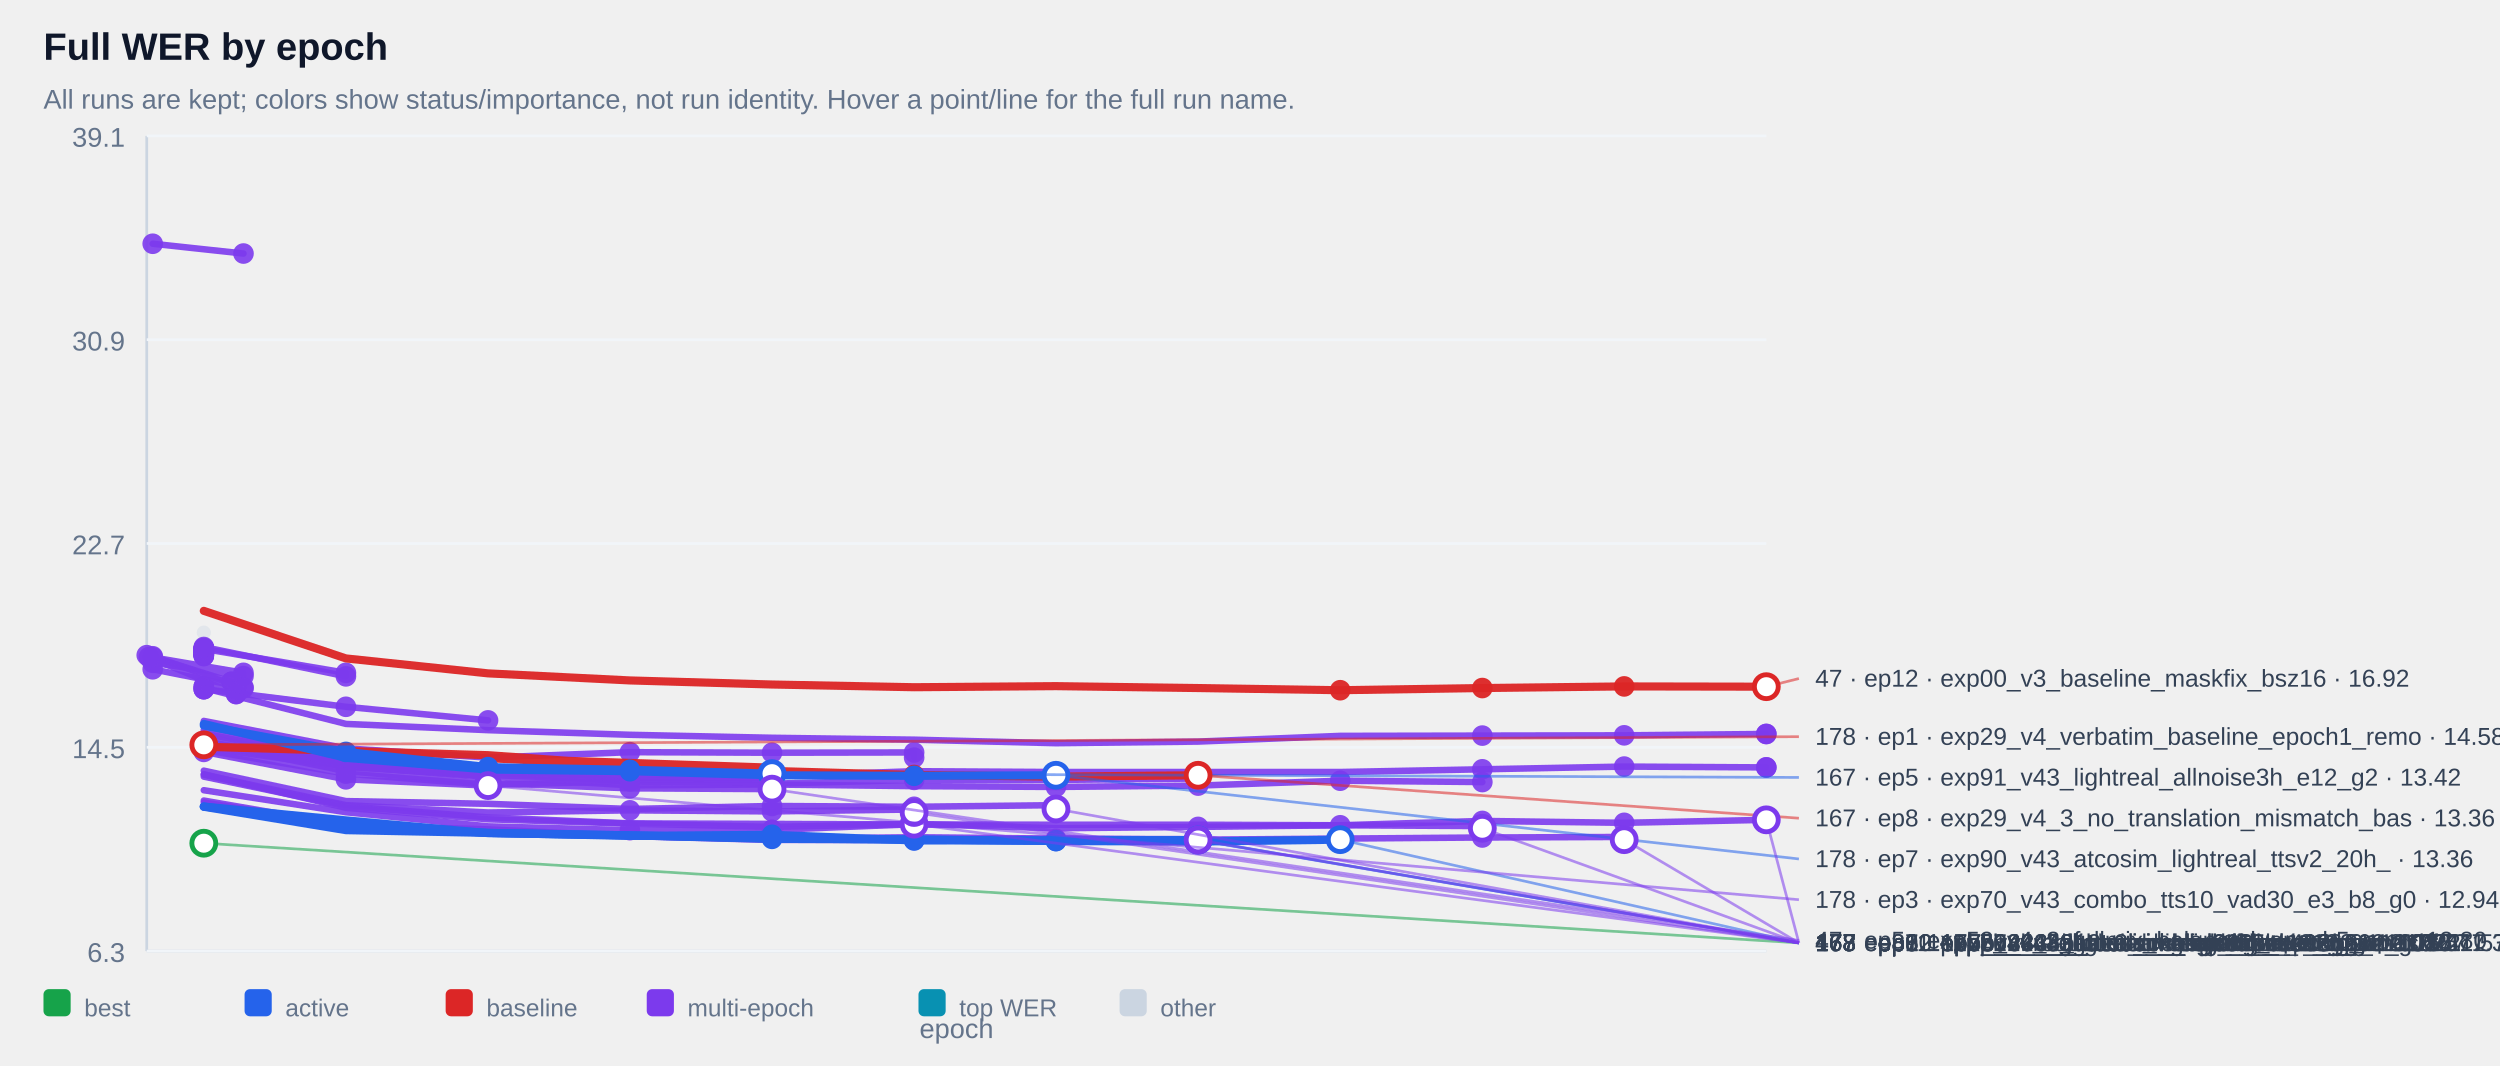
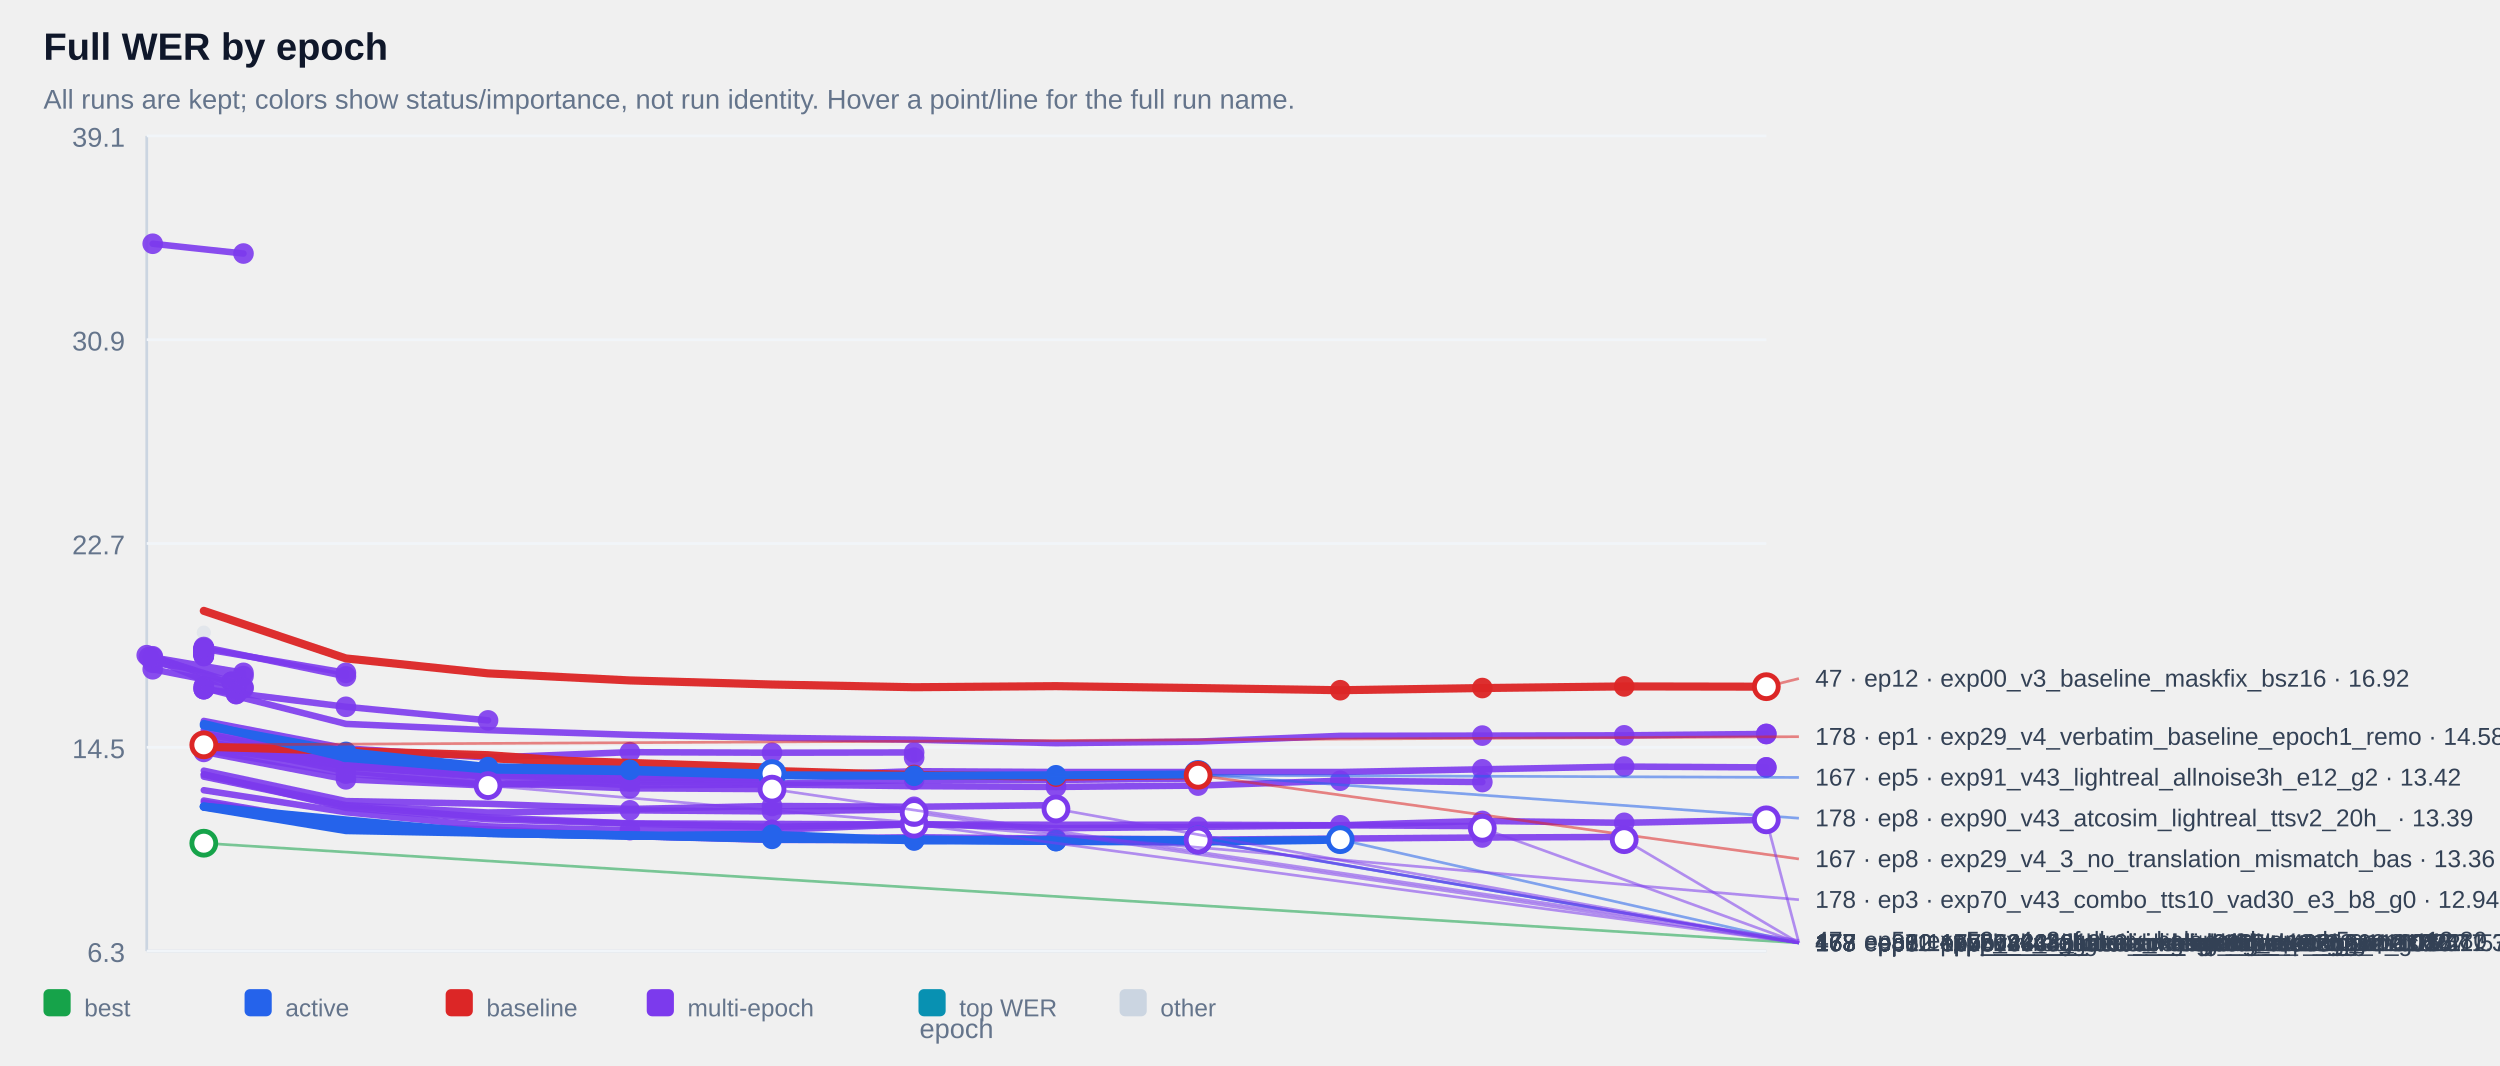
<svg xmlns="http://www.w3.org/2000/svg" width="100%" viewBox="0 0 920 392" style="max-width:920px;background:#ffffff;border:1px solid #e5e7eb;border-radius:10px;">
  <text x="16.0" y="22.0" font-size="14" fill="#0f172a" text-anchor="start" font-family="Arial, sans-serif" font-weight="700">Full WER by epoch</text>
  <text x="16.0" y="40.0" font-size="10" fill="#64748b" text-anchor="start" font-family="Arial, sans-serif" font-weight="400">All runs are kept; colors show status/importance, not run identity. Hover a point/line for the full run name.</text>
  <line x1="54" y1="50" x2="54" y2="350" stroke="#cbd5e1" />
  <line x1="54" y1="350" x2="650" y2="350" stroke="#cbd5e1" />
  <line x1="54" y1="350.0" x2="650" y2="350.0" stroke="#f1f5f9" />
  <text x="46.0" y="354.0" font-size="10" fill="#64748b" text-anchor="end" font-family="Arial, sans-serif" font-weight="400">6.3</text>
  <line x1="54" y1="275.0" x2="650" y2="275.0" stroke="#f1f5f9" />
  <text x="46.0" y="279.0" font-size="10" fill="#64748b" text-anchor="end" font-family="Arial, sans-serif" font-weight="400">14.5</text>
  <line x1="54" y1="200.0" x2="650" y2="200.0" stroke="#f1f5f9" />
  <text x="46.0" y="204.0" font-size="10" fill="#64748b" text-anchor="end" font-family="Arial, sans-serif" font-weight="400">22.7</text>
  <line x1="54" y1="125.0" x2="650" y2="125.0" stroke="#f1f5f9" />
  <text x="46.0" y="129.0" font-size="10" fill="#64748b" text-anchor="end" font-family="Arial, sans-serif" font-weight="400">30.9</text>
  <line x1="54" y1="50.0" x2="650" y2="50.0" stroke="#f1f5f9" />
  <text x="46.0" y="54.0" font-size="10" fill="#64748b" text-anchor="end" font-family="Arial, sans-serif" font-weight="400">39.1</text>
  <g opacity="0.38">
    <circle cx="75.0" cy="232.8" r="2.6" fill="#cbd5e1" />
  </g>
  <g opacity="0.90">
    <polyline points="56.2,89.7 89.6,93.3" fill="none" stroke="#7c3aed" stroke-width="2.4" stroke-linecap="round" stroke-linejoin="round" />
  </g>
  <g opacity="0.90">
    <circle cx="56.2" cy="89.7" r="3.8" fill="#7c3aed" />
  </g>
  <g opacity="0.90">
    <circle cx="89.6" cy="93.3" r="3.8" fill="#7c3aed" />
  </g>
  <g opacity="0.90">
    <polyline points="75.0,238.6 75.0,238.6" fill="none" stroke="#7c3aed" stroke-width="2.4" stroke-linecap="round" stroke-linejoin="round" />
  </g>
  <g opacity="0.90">
    <circle cx="75.0" cy="238.6" r="3.8" fill="#7c3aed" />
  </g>
  <g opacity="0.90">
    <circle cx="75.0" cy="238.6" r="3.8" fill="#7c3aed" />
  </g>
  <g opacity="0.90">
    <polyline points="75.0,238.6 75.0,238.6" fill="none" stroke="#7c3aed" stroke-width="2.4" stroke-linecap="round" stroke-linejoin="round" />
  </g>
  <g opacity="0.90">
    <circle cx="75.0" cy="238.6" r="3.8" fill="#7c3aed" />
  </g>
  <g opacity="0.90">
    <circle cx="75.0" cy="238.6" r="3.8" fill="#7c3aed" />
  </g>
  <g opacity="0.90">
    <polyline points="75.0,239.1 75.0,239.1" fill="none" stroke="#7c3aed" stroke-width="2.4" stroke-linecap="round" stroke-linejoin="round" />
  </g>
  <g opacity="0.90">
    <circle cx="75.0" cy="239.1" r="3.8" fill="#7c3aed" />
  </g>
  <g opacity="0.90">
    <circle cx="75.0" cy="239.1" r="3.8" fill="#7c3aed" />
  </g>
  <g opacity="0.90">
    <polyline points="75.0,239.1 75.0,239.1" fill="none" stroke="#7c3aed" stroke-width="2.4" stroke-linecap="round" stroke-linejoin="round" />
  </g>
  <g opacity="0.90">
    <circle cx="75.0" cy="239.1" r="3.8" fill="#7c3aed" />
  </g>
  <g opacity="0.90">
    <circle cx="75.0" cy="239.1" r="3.8" fill="#7c3aed" />
  </g>
  <g opacity="0.90">
    <polyline points="75.0,239.2 75.0,239.2" fill="none" stroke="#7c3aed" stroke-width="2.4" stroke-linecap="round" stroke-linejoin="round" />
  </g>
  <g opacity="0.90">
    <circle cx="75.0" cy="239.2" r="3.8" fill="#7c3aed" />
  </g>
  <g opacity="0.90">
    <circle cx="75.0" cy="239.2" r="3.8" fill="#7c3aed" />
  </g>
  <g opacity="0.90">
    <polyline points="75.0,239.2 75.0,239.2" fill="none" stroke="#7c3aed" stroke-width="2.4" stroke-linecap="round" stroke-linejoin="round" />
  </g>
  <g opacity="0.90">
    <circle cx="75.0" cy="239.2" r="3.8" fill="#7c3aed" />
  </g>
  <g opacity="0.90">
    <circle cx="75.0" cy="239.2" r="3.8" fill="#7c3aed" />
  </g>
  <g opacity="0.90">
    <polyline points="75.0,239.3 75.0,239.3" fill="none" stroke="#7c3aed" stroke-width="2.4" stroke-linecap="round" stroke-linejoin="round" />
  </g>
  <g opacity="0.90">
    <circle cx="75.0" cy="239.3" r="3.8" fill="#7c3aed" />
  </g>
  <g opacity="0.90">
    <circle cx="75.0" cy="239.3" r="3.8" fill="#7c3aed" />
  </g>
  <g opacity="0.90">
    <polyline points="75.0,239.4 75.0,239.4" fill="none" stroke="#7c3aed" stroke-width="2.4" stroke-linecap="round" stroke-linejoin="round" />
  </g>
  <g opacity="0.90">
    <circle cx="75.0" cy="239.4" r="3.8" fill="#7c3aed" />
  </g>
  <g opacity="0.90">
    <circle cx="75.0" cy="239.4" r="3.8" fill="#7c3aed" />
  </g>
  <g opacity="0.90">
    <polyline points="75.0,239.6 75.0,239.6" fill="none" stroke="#7c3aed" stroke-width="2.4" stroke-linecap="round" stroke-linejoin="round" />
  </g>
  <g opacity="0.90">
    <circle cx="75.0" cy="239.6" r="3.8" fill="#7c3aed" />
  </g>
  <g opacity="0.90">
    <circle cx="75.0" cy="239.6" r="3.8" fill="#7c3aed" />
  </g>
  <g opacity="0.90">
    <polyline points="75.0,239.8 75.0,239.8" fill="none" stroke="#7c3aed" stroke-width="2.4" stroke-linecap="round" stroke-linejoin="round" />
  </g>
  <g opacity="0.90">
    <circle cx="75.0" cy="239.8" r="3.8" fill="#7c3aed" />
  </g>
  <g opacity="0.90">
    <circle cx="75.0" cy="239.8" r="3.8" fill="#7c3aed" />
  </g>
  <g opacity="0.90">
    <polyline points="75.0,239.8 75.0,239.8" fill="none" stroke="#7c3aed" stroke-width="2.4" stroke-linecap="round" stroke-linejoin="round" />
  </g>
  <g opacity="0.90">
    <circle cx="75.0" cy="239.8" r="3.8" fill="#7c3aed" />
  </g>
  <g opacity="0.90">
    <circle cx="75.0" cy="239.8" r="3.8" fill="#7c3aed" />
  </g>
  <g opacity="0.90">
    <polyline points="75.0,239.9 75.0,239.9" fill="none" stroke="#7c3aed" stroke-width="2.4" stroke-linecap="round" stroke-linejoin="round" />
  </g>
  <g opacity="0.90">
    <circle cx="75.0" cy="239.9" r="3.8" fill="#7c3aed" />
  </g>
  <g opacity="0.90">
    <circle cx="75.0" cy="239.9" r="3.8" fill="#7c3aed" />
  </g>
  <g opacity="0.90">
    <polyline points="75.0,240.1 75.0,240.1" fill="none" stroke="#7c3aed" stroke-width="2.4" stroke-linecap="round" stroke-linejoin="round" />
  </g>
  <g opacity="0.90">
    <circle cx="75.0" cy="240.1" r="3.8" fill="#7c3aed" />
  </g>
  <g opacity="0.90">
    <circle cx="75.0" cy="240.1" r="3.8" fill="#7c3aed" />
  </g>
  <g opacity="0.90">
    <polyline points="75.0,240.2 75.0,240.2" fill="none" stroke="#7c3aed" stroke-width="2.4" stroke-linecap="round" stroke-linejoin="round" />
  </g>
  <g opacity="0.90">
    <circle cx="75.0" cy="240.2" r="3.8" fill="#7c3aed" />
  </g>
  <g opacity="0.90">
    <circle cx="75.0" cy="240.2" r="3.8" fill="#7c3aed" />
  </g>
  <g opacity="0.90">
    <polyline points="75.0,240.3 75.0,240.3" fill="none" stroke="#7c3aed" stroke-width="2.4" stroke-linecap="round" stroke-linejoin="round" />
  </g>
  <g opacity="0.90">
    <circle cx="75.0" cy="240.3" r="3.8" fill="#7c3aed" />
  </g>
  <g opacity="0.90">
    <circle cx="75.0" cy="240.3" r="3.8" fill="#7c3aed" />
  </g>
  <g opacity="0.90">
    <polyline points="75.0,240.5 75.0,240.5" fill="none" stroke="#7c3aed" stroke-width="2.4" stroke-linecap="round" stroke-linejoin="round" />
  </g>
  <g opacity="0.90">
    <circle cx="75.0" cy="240.5" r="3.8" fill="#7c3aed" />
  </g>
  <g opacity="0.90">
    <circle cx="75.0" cy="240.5" r="3.8" fill="#7c3aed" />
  </g>
  <g opacity="0.90">
    <polyline points="75.0,240.5 75.0,240.5" fill="none" stroke="#7c3aed" stroke-width="2.4" stroke-linecap="round" stroke-linejoin="round" />
  </g>
  <g opacity="0.90">
    <circle cx="75.0" cy="240.5" r="3.8" fill="#7c3aed" />
  </g>
  <g opacity="0.90">
    <circle cx="75.0" cy="240.5" r="3.8" fill="#7c3aed" />
  </g>
  <g opacity="0.90">
    <polyline points="75.0,241.0 75.0,241.0" fill="none" stroke="#7c3aed" stroke-width="2.4" stroke-linecap="round" stroke-linejoin="round" />
  </g>
  <g opacity="0.90">
    <circle cx="75.0" cy="241.0" r="3.8" fill="#7c3aed" />
  </g>
  <g opacity="0.90">
    <circle cx="75.0" cy="241.0" r="3.8" fill="#7c3aed" />
  </g>
  <g opacity="0.90">
    <polyline points="75.0,241.0 75.0,241.0" fill="none" stroke="#7c3aed" stroke-width="2.4" stroke-linecap="round" stroke-linejoin="round" />
  </g>
  <g opacity="0.90">
    <circle cx="75.0" cy="241.0" r="3.8" fill="#7c3aed" />
  </g>
  <g opacity="0.90">
    <circle cx="75.0" cy="241.0" r="3.8" fill="#7c3aed" />
  </g>
  <g opacity="0.90">
    <polyline points="75.0,241.4 75.0,241.4" fill="none" stroke="#7c3aed" stroke-width="2.4" stroke-linecap="round" stroke-linejoin="round" />
  </g>
  <g opacity="0.90">
    <circle cx="75.0" cy="241.4" r="3.8" fill="#7c3aed" />
  </g>
  <g opacity="0.90">
    <circle cx="75.0" cy="241.4" r="3.8" fill="#7c3aed" />
  </g>
  <g opacity="0.90">
    <polyline points="75.0,238.8 127.3,247.6" fill="none" stroke="#7c3aed" stroke-width="2.4" stroke-linecap="round" stroke-linejoin="round" />
  </g>
  <g opacity="0.90">
    <circle cx="75.0" cy="238.8" r="3.8" fill="#7c3aed" />
  </g>
  <g opacity="0.90">
    <circle cx="127.3" cy="247.6" r="3.8" fill="#7c3aed" />
  </g>
  <g opacity="0.90">
    <polyline points="56.2,241.9 89.6,247.6 56.2,243.9 89.6,248.8" fill="none" stroke="#7c3aed" stroke-width="2.4" stroke-linecap="round" stroke-linejoin="round" />
  </g>
  <g opacity="0.90">
    <circle cx="56.2" cy="241.9" r="3.8" fill="#7c3aed" />
  </g>
  <g opacity="0.90">
    <circle cx="89.6" cy="247.6" r="3.8" fill="#7c3aed" />
  </g>
  <g opacity="0.90">
    <circle cx="56.2" cy="243.9" r="3.8" fill="#7c3aed" />
  </g>
  <g opacity="0.90">
    <circle cx="89.6" cy="248.8" r="3.8" fill="#7c3aed" />
  </g>
  <g opacity="0.90">
    <polyline points="75.0,238.1 127.3,248.9" fill="none" stroke="#7c3aed" stroke-width="2.4" stroke-linecap="round" stroke-linejoin="round" />
  </g>
  <g opacity="0.90">
    <circle cx="75.0" cy="238.1" r="3.8" fill="#7c3aed" />
  </g>
  <g opacity="0.90">
    <circle cx="127.3" cy="248.9" r="3.8" fill="#7c3aed" />
  </g>
  <g opacity="0.90">
    <polyline points="54.0,241.1 85.2,250.9 85.2,250.9" fill="none" stroke="#7c3aed" stroke-width="2.4" stroke-linecap="round" stroke-linejoin="round" />
  </g>
  <g opacity="0.90">
    <circle cx="54.0" cy="241.1" r="3.8" fill="#7c3aed" />
  </g>
  <g opacity="0.90">
    <circle cx="85.2" cy="250.9" r="3.8" fill="#7c3aed" />
  </g>
  <g opacity="0.90">
    <circle cx="85.2" cy="250.9" r="3.8" fill="#7c3aed" />
  </g>
  <g opacity="0.90">
    <polyline points="75.0,252.6 75.0,252.6" fill="none" stroke="#7c3aed" stroke-width="2.4" stroke-linecap="round" stroke-linejoin="round" />
  </g>
  <g opacity="0.90">
    <circle cx="75.0" cy="252.6" r="3.8" fill="#7c3aed" />
  </g>
  <g opacity="0.90">
    <circle cx="75.0" cy="252.6" r="3.8" fill="#7c3aed" />
  </g>
  <g opacity="0.90">
    <polyline points="56.2,246.3 89.6,252.9" fill="none" stroke="#7c3aed" stroke-width="2.4" stroke-linecap="round" stroke-linejoin="round" />
  </g>
  <g opacity="0.90">
    <circle cx="56.2" cy="246.3" r="3.8" fill="#7c3aed" />
  </g>
  <g opacity="0.90">
    <circle cx="89.6" cy="252.9" r="3.8" fill="#7c3aed" />
  </g>
  <g opacity="0.90">
    <polyline points="56.2,241.5 89.6,253.3" fill="none" stroke="#7c3aed" stroke-width="2.4" stroke-linecap="round" stroke-linejoin="round" />
  </g>
  <g opacity="0.90">
    <circle cx="56.2" cy="241.5" r="3.8" fill="#7c3aed" />
  </g>
  <g opacity="0.90">
    <circle cx="89.6" cy="253.3" r="3.8" fill="#7c3aed" />
  </g>
  <g opacity="0.90">
    <polyline points="75.0,253.6 75.0,253.6" fill="none" stroke="#7c3aed" stroke-width="2.4" stroke-linecap="round" stroke-linejoin="round" />
  </g>
  <g opacity="0.90">
    <circle cx="75.0" cy="253.6" r="3.8" fill="#7c3aed" />
  </g>
  <g opacity="0.90">
    <circle cx="75.0" cy="253.6" r="3.8" fill="#7c3aed" />
  </g>
  <g opacity="0.90">
    <polyline points="54.8,241.8 86.9,255.4 86.9,255.4" fill="none" stroke="#7c3aed" stroke-width="2.4" stroke-linecap="round" stroke-linejoin="round" />
  </g>
  <g opacity="0.90">
    <circle cx="54.8" cy="241.8" r="3.8" fill="#7c3aed" />
  </g>
  <g opacity="0.90">
    <circle cx="86.9" cy="255.4" r="3.8" fill="#7c3aed" />
  </g>
  <g opacity="0.90">
    <circle cx="86.9" cy="255.4" r="3.8" fill="#7c3aed" />
  </g>
  <g opacity="0.90">
    <polyline points="75.0,253.6 127.3,260.1 179.6,265.1" fill="none" stroke="#7c3aed" stroke-width="2.4" stroke-linecap="round" stroke-linejoin="round" />
  </g>
  <g opacity="0.90">
    <circle cx="75.0" cy="253.6" r="3.8" fill="#7c3aed" />
  </g>
  <g opacity="0.90">
    <circle cx="127.3" cy="260.1" r="3.8" fill="#7c3aed" />
  </g>
  <g opacity="0.90">
    <circle cx="179.6" cy="265.1" r="3.8" fill="#7c3aed" />
  </g>
  <g opacity="0.90">
    <polyline points="75.0,253.2 127.3,266.4 179.6,268.7 231.8,270.4 284.1,271.5 336.4,272.2 388.6,273.5 440.9,272.9 493.2,270.8 545.5,270.7 597.7,270.6 650.0,270.1 650.0,270.1" fill="none" stroke="#7c3aed" stroke-width="2.4" stroke-linecap="round" stroke-linejoin="round" />
  </g>
  <g opacity="0.90">
    <circle cx="545.5" cy="270.7" r="3.8" fill="#7c3aed" />
  </g>
  <g opacity="0.90">
    <circle cx="597.7" cy="270.6" r="3.8" fill="#7c3aed" />
  </g>
  <g opacity="0.90">
    <circle cx="650.0" cy="270.1" r="3.8" fill="#7c3aed" />
  </g>
  <g opacity="0.90">
    <circle cx="650.0" cy="270.1" r="3.8" fill="#7c3aed" />
  </g>
  <g opacity="0.90">
    <polyline points="75.0,265.3 127.3,275.4 179.6,278.8 231.8,276.8 284.1,277.0 336.4,276.9 336.4,278.8" fill="none" stroke="#7c3aed" stroke-width="2.4" stroke-linecap="round" stroke-linejoin="round" />
  </g>
  <g opacity="0.90">
    <circle cx="231.8" cy="276.8" r="3.8" fill="#7c3aed" />
  </g>
  <g opacity="0.90">
    <circle cx="284.1" cy="277.0" r="3.8" fill="#7c3aed" />
  </g>
  <g opacity="0.90">
    <circle cx="336.4" cy="276.9" r="3.8" fill="#7c3aed" />
  </g>
  <g opacity="0.90">
    <circle cx="336.4" cy="278.8" r="3.8" fill="#7c3aed" />
  </g>
  <g opacity="0.90">
    <polyline points="75.0,267.1 127.3,278.7 179.6,284.1 231.8,284.3 284.1,285.6 336.4,283.8 388.6,284.1 440.9,284.1 493.2,284.1 545.5,283.1 597.7,282.1 650.0,282.4 650.0,282.4" fill="none" stroke="#7c3aed" stroke-width="2.4" stroke-linecap="round" stroke-linejoin="round" />
  </g>
  <g opacity="0.90">
    <circle cx="545.5" cy="283.1" r="3.8" fill="#7c3aed" />
  </g>
  <g opacity="0.90">
    <circle cx="597.7" cy="282.1" r="3.8" fill="#7c3aed" />
  </g>
  <g opacity="0.90">
    <circle cx="650.0" cy="282.4" r="3.8" fill="#7c3aed" />
  </g>
  <g opacity="0.90">
    <circle cx="650.0" cy="282.4" r="3.8" fill="#7c3aed" />
  </g>
  <g opacity="0.90">
    <polyline points="75.0,273.1 127.3,281.3 179.6,284.2 179.6,284.2" fill="none" stroke="#7c3aed" stroke-width="2.4" stroke-linecap="round" stroke-linejoin="round" />
  </g>
  <g opacity="0.90">
    <circle cx="75.0" cy="273.1" r="3.8" fill="#7c3aed" />
  </g>
  <g opacity="0.90">
    <circle cx="127.3" cy="281.3" r="3.8" fill="#7c3aed" />
  </g>
  <g opacity="0.90">
    <circle cx="179.6" cy="284.2" r="3.8" fill="#7c3aed" />
  </g>
  <g opacity="0.90">
    <circle cx="179.6" cy="284.2" r="3.8" fill="#7c3aed" />
  </g>
  <g opacity="0.90">
    <polyline points="75.0,273.7 127.3,281.4 179.6,285.0 179.6,285.0" fill="none" stroke="#7c3aed" stroke-width="2.4" stroke-linecap="round" stroke-linejoin="round" />
  </g>
  <g opacity="0.90">
    <circle cx="75.0" cy="273.7" r="3.8" fill="#7c3aed" />
  </g>
  <g opacity="0.90">
    <circle cx="127.3" cy="281.4" r="3.8" fill="#7c3aed" />
  </g>
  <g opacity="0.90">
    <circle cx="179.6" cy="285.0" r="3.8" fill="#7c3aed" />
  </g>
  <g opacity="0.90">
    <circle cx="179.6" cy="285.0" r="3.8" fill="#7c3aed" />
  </g>
  <g opacity="0.90">
    <polyline points="75.0,275.1 127.3,282.3 179.6,285.1 179.6,285.1" fill="none" stroke="#7c3aed" stroke-width="2.4" stroke-linecap="round" stroke-linejoin="round" />
  </g>
  <g opacity="0.90">
    <circle cx="75.0" cy="275.1" r="3.8" fill="#7c3aed" />
  </g>
  <g opacity="0.90">
    <circle cx="127.3" cy="282.3" r="3.8" fill="#7c3aed" />
  </g>
  <g opacity="0.90">
    <circle cx="179.6" cy="285.1" r="3.8" fill="#7c3aed" />
  </g>
  <g opacity="0.90">
    <circle cx="179.6" cy="285.1" r="3.8" fill="#7c3aed" />
  </g>
  <g opacity="0.90">
    <polyline points="75.0,272.8 127.3,281.7 179.6,285.3 179.6,285.3" fill="none" stroke="#7c3aed" stroke-width="2.4" stroke-linecap="round" stroke-linejoin="round" />
  </g>
  <g opacity="0.90">
    <circle cx="75.0" cy="272.8" r="3.8" fill="#7c3aed" />
  </g>
  <g opacity="0.90">
    <circle cx="127.3" cy="281.7" r="3.8" fill="#7c3aed" />
  </g>
  <g opacity="0.90">
    <circle cx="179.6" cy="285.3" r="3.8" fill="#7c3aed" />
  </g>
  <g opacity="0.90">
    <circle cx="179.6" cy="285.3" r="3.8" fill="#7c3aed" />
  </g>
  <g opacity="0.90">
    <polyline points="75.0,273.5 127.3,281.8 179.6,285.6 179.6,285.6" fill="none" stroke="#7c3aed" stroke-width="2.4" stroke-linecap="round" stroke-linejoin="round" />
  </g>
  <g opacity="0.90">
    <circle cx="75.0" cy="273.5" r="3.8" fill="#7c3aed" />
  </g>
  <g opacity="0.90">
    <circle cx="127.3" cy="281.8" r="3.8" fill="#7c3aed" />
  </g>
  <g opacity="0.90">
    <circle cx="179.6" cy="285.6" r="3.8" fill="#7c3aed" />
  </g>
  <g opacity="0.90">
    <circle cx="179.6" cy="285.6" r="3.8" fill="#7c3aed" />
  </g>
  <g opacity="0.90">
    <polyline points="75.0,274.3 127.3,281.9 179.6,285.9 179.6,285.9" fill="none" stroke="#7c3aed" stroke-width="2.4" stroke-linecap="round" stroke-linejoin="round" />
  </g>
  <g opacity="0.90">
    <circle cx="75.0" cy="274.3" r="3.8" fill="#7c3aed" />
  </g>
  <g opacity="0.90">
    <circle cx="127.3" cy="281.9" r="3.8" fill="#7c3aed" />
  </g>
  <g opacity="0.90">
    <circle cx="179.6" cy="285.9" r="3.8" fill="#7c3aed" />
  </g>
  <g opacity="0.90">
    <circle cx="179.6" cy="285.9" r="3.8" fill="#7c3aed" />
  </g>
  <g opacity="0.90">
    <polyline points="75.0,269.9 127.3,280.5 179.6,284.0 231.8,284.8 284.1,286.0 284.1,286.0" fill="none" stroke="#7c3aed" stroke-width="2.4" stroke-linecap="round" stroke-linejoin="round" />
  </g>
  <g opacity="0.90">
    <circle cx="179.6" cy="284.0" r="3.8" fill="#7c3aed" />
  </g>
  <g opacity="0.90">
    <circle cx="231.8" cy="284.8" r="3.8" fill="#7c3aed" />
  </g>
  <g opacity="0.90">
    <circle cx="284.1" cy="286.0" r="3.8" fill="#7c3aed" />
  </g>
  <g opacity="0.90">
    <circle cx="284.1" cy="286.0" r="3.8" fill="#7c3aed" />
  </g>
  <g opacity="0.90">
    <polyline points="75.0,273.4 127.3,282.1 179.6,283.4 231.8,286.2 284.1,286.2 284.1,286.2" fill="none" stroke="#7c3aed" stroke-width="2.4" stroke-linecap="round" stroke-linejoin="round" />
  </g>
  <g opacity="0.90">
    <circle cx="179.6" cy="283.4" r="3.8" fill="#7c3aed" />
  </g>
  <g opacity="0.90">
    <circle cx="231.8" cy="286.2" r="3.8" fill="#7c3aed" />
  </g>
  <g opacity="0.90">
    <circle cx="284.1" cy="286.2" r="3.8" fill="#7c3aed" />
  </g>
  <g opacity="0.90">
    <circle cx="284.1" cy="286.2" r="3.8" fill="#7c3aed" />
  </g>
  <g opacity="0.90">
    <polyline points="75.0,266.6 127.3,280.2 179.6,284.2 231.8,287.6 284.1,288.4 336.4,287.0 388.6,287.0 440.9,286.5" fill="none" stroke="#7c3aed" stroke-width="2.4" stroke-linecap="round" stroke-linejoin="round" />
  </g>
  <g opacity="0.90">
    <circle cx="284.1" cy="288.4" r="3.8" fill="#7c3aed" />
  </g>
  <g opacity="0.90">
    <circle cx="336.4" cy="287.0" r="3.8" fill="#7c3aed" />
  </g>
  <g opacity="0.90">
    <circle cx="388.6" cy="287.0" r="3.8" fill="#7c3aed" />
  </g>
  <g opacity="0.90">
    <circle cx="440.9" cy="286.5" r="3.8" fill="#7c3aed" />
  </g>
  <g opacity="0.90">
    <polyline points="75.0,271.0 127.3,280.6 179.6,285.2 231.8,287.1 284.1,287.0 284.1,287.0" fill="none" stroke="#7c3aed" stroke-width="2.4" stroke-linecap="round" stroke-linejoin="round" />
  </g>
  <g opacity="0.90">
    <circle cx="179.6" cy="285.2" r="3.8" fill="#7c3aed" />
  </g>
  <g opacity="0.90">
    <circle cx="231.8" cy="287.1" r="3.8" fill="#7c3aed" />
  </g>
  <g opacity="0.90">
    <circle cx="284.1" cy="287.0" r="3.8" fill="#7c3aed" />
  </g>
  <g opacity="0.90">
    <circle cx="284.1" cy="287.0" r="3.8" fill="#7c3aed" />
  </g>
  <g opacity="0.90">
    <polyline points="75.0,276.0 127.3,284.7 179.6,288.8 179.6,288.8 231.8,287.5" fill="none" stroke="#7c3aed" stroke-width="2.4" stroke-linecap="round" stroke-linejoin="round" />
  </g>
  <g opacity="0.90">
    <circle cx="127.3" cy="284.7" r="3.8" fill="#7c3aed" />
  </g>
  <g opacity="0.90">
    <circle cx="179.6" cy="288.8" r="3.8" fill="#7c3aed" />
  </g>
  <g opacity="0.90">
    <circle cx="179.6" cy="288.8" r="3.8" fill="#7c3aed" />
  </g>
  <g opacity="0.90">
    <circle cx="231.8" cy="287.5" r="3.8" fill="#7c3aed" />
  </g>
  <g opacity="0.90">
    <polyline points="75.0,268.6 127.3,281.9 179.6,285.8 231.8,289.0 284.1,288.7 336.4,289.3 388.6,289.6 440.9,289.1 493.2,287.3 545.5,287.8" fill="none" stroke="#7c3aed" stroke-width="2.4" stroke-linecap="round" stroke-linejoin="round" />
  </g>
  <g opacity="0.90">
    <circle cx="388.6" cy="289.6" r="3.8" fill="#7c3aed" />
  </g>
  <g opacity="0.90">
    <circle cx="440.9" cy="289.1" r="3.8" fill="#7c3aed" />
  </g>
  <g opacity="0.90">
    <circle cx="493.2" cy="287.3" r="3.8" fill="#7c3aed" />
  </g>
  <g opacity="0.90">
    <circle cx="545.5" cy="287.8" r="3.8" fill="#7c3aed" />
  </g>
  <g opacity="0.90">
    <polyline points="75.0,276.7 127.3,286.8 179.6,289.1 179.6,289.1" fill="none" stroke="#7c3aed" stroke-width="2.4" stroke-linecap="round" stroke-linejoin="round" />
  </g>
  <g opacity="0.90">
    <circle cx="75.0" cy="276.7" r="3.8" fill="#7c3aed" />
  </g>
  <g opacity="0.90">
    <circle cx="127.3" cy="286.8" r="3.8" fill="#7c3aed" />
  </g>
  <g opacity="0.90">
    <circle cx="179.6" cy="289.1" r="3.8" fill="#7c3aed" />
  </g>
  <g opacity="0.90">
    <circle cx="179.6" cy="289.1" r="3.8" fill="#7c3aed" />
  </g>
  <g opacity="0.90">
    <polyline points="75.0,273.2 127.3,283.8 179.6,288.2 231.8,290.1 284.1,290.4 284.1,290.4" fill="none" stroke="#7c3aed" stroke-width="2.4" stroke-linecap="round" stroke-linejoin="round" />
  </g>
  <g opacity="0.90">
    <circle cx="179.6" cy="288.2" r="3.8" fill="#7c3aed" />
  </g>
  <g opacity="0.90">
    <circle cx="231.8" cy="290.1" r="3.8" fill="#7c3aed" />
  </g>
  <g opacity="0.90">
    <circle cx="284.1" cy="290.4" r="3.8" fill="#7c3aed" />
  </g>
  <g opacity="0.90">
    <circle cx="284.1" cy="290.4" r="3.8" fill="#7c3aed" />
  </g>
  <g opacity="0.90">
    <polyline points="75.0,283.6 127.3,294.8 179.6,295.8 231.8,297.7 284.1,296.6 336.4,296.9 388.6,296.3 388.6,297.7" fill="none" stroke="#7c3aed" stroke-width="2.4" stroke-linecap="round" stroke-linejoin="round" />
  </g>
  <g opacity="0.90">
    <circle cx="284.1" cy="296.6" r="3.8" fill="#7c3aed" />
  </g>
  <g opacity="0.90">
    <circle cx="336.4" cy="296.9" r="3.8" fill="#7c3aed" />
  </g>
  <g opacity="0.90">
    <circle cx="388.6" cy="296.3" r="3.8" fill="#7c3aed" />
  </g>
  <g opacity="0.90">
    <circle cx="388.6" cy="297.7" r="3.8" fill="#7c3aed" />
  </g>
  <g opacity="0.90">
    <polyline points="75.0,285.1 127.3,296.3 179.6,299.0 231.8,298.2 284.1,298.6 336.4,297.9 336.4,299.0" fill="none" stroke="#7c3aed" stroke-width="2.4" stroke-linecap="round" stroke-linejoin="round" />
  </g>
  <g opacity="0.90">
    <circle cx="231.8" cy="298.2" r="3.8" fill="#7c3aed" />
  </g>
  <g opacity="0.90">
    <circle cx="284.1" cy="298.6" r="3.8" fill="#7c3aed" />
  </g>
  <g opacity="0.90">
    <circle cx="336.4" cy="297.9" r="3.8" fill="#7c3aed" />
  </g>
  <g opacity="0.90">
    <circle cx="336.4" cy="299.0" r="3.8" fill="#7c3aed" />
  </g>
  <g opacity="0.90">
    <polyline points="75.0,285.8 127.3,296.7 179.6,300.8 231.8,303.0 284.1,303.2 336.4,303.4 388.6,303.5 440.9,303.5 493.2,303.7 545.5,302.1 597.7,302.8 650.0,301.7 650.0,301.7" fill="none" stroke="#7c3aed" stroke-width="2.4" stroke-linecap="round" stroke-linejoin="round" />
  </g>
  <g opacity="0.90">
    <circle cx="545.5" cy="302.1" r="3.8" fill="#7c3aed" />
  </g>
  <g opacity="0.90">
    <circle cx="597.7" cy="302.8" r="3.8" fill="#7c3aed" />
  </g>
  <g opacity="0.90">
    <circle cx="650.0" cy="301.7" r="3.8" fill="#7c3aed" />
  </g>
  <g opacity="0.90">
    <circle cx="650.0" cy="301.7" r="3.8" fill="#7c3aed" />
  </g>
  <g opacity="0.90">
    <polyline points="75.0,290.8 127.3,298.9 179.6,304.1 231.8,305.5 284.1,305.4 284.1,305.4 336.4,303.3" fill="none" stroke="#7c3aed" stroke-width="2.4" stroke-linecap="round" stroke-linejoin="round" />
  </g>
  <g opacity="0.90">
    <circle cx="231.8" cy="305.5" r="3.8" fill="#7c3aed" />
  </g>
  <g opacity="0.90">
    <circle cx="284.1" cy="305.4" r="3.8" fill="#7c3aed" />
  </g>
  <g opacity="0.90">
    <circle cx="284.1" cy="305.4" r="3.8" fill="#7c3aed" />
  </g>
  <g opacity="0.90">
    <circle cx="336.4" cy="303.3" r="3.8" fill="#7c3aed" />
  </g>
  <g opacity="0.90">
    <polyline points="75.0,284.9 127.3,297.3 179.6,301.5 231.8,303.1 284.1,304.3 336.4,303.2 388.6,304.8 440.9,304.3 493.2,303.7 545.5,304.0 545.5,304.8" fill="none" stroke="#7c3aed" stroke-width="2.4" stroke-linecap="round" stroke-linejoin="round" />
  </g>
  <g opacity="0.90">
    <circle cx="440.9" cy="304.3" r="3.8" fill="#7c3aed" />
  </g>
  <g opacity="0.90">
    <circle cx="493.2" cy="303.7" r="3.8" fill="#7c3aed" />
  </g>
  <g opacity="0.90">
    <circle cx="545.5" cy="304.0" r="3.8" fill="#7c3aed" />
  </g>
  <g opacity="0.90">
    <circle cx="545.5" cy="304.8" r="3.8" fill="#7c3aed" />
  </g>
  <g opacity="0.90">
    <polyline points="75.0,294.6 127.3,303.7 179.6,306.3 231.8,307.7 284.1,308.7 336.4,308.1 388.6,308.6 440.9,309.0 493.2,308.6 545.5,308.2 597.7,308.0 597.7,309.0" fill="none" stroke="#7c3aed" stroke-width="2.4" stroke-linecap="round" stroke-linejoin="round" />
  </g>
  <g opacity="0.90">
    <circle cx="493.2" cy="308.6" r="3.8" fill="#7c3aed" />
  </g>
  <g opacity="0.90">
    <circle cx="545.5" cy="308.2" r="3.8" fill="#7c3aed" />
  </g>
  <g opacity="0.90">
    <circle cx="597.7" cy="308.0" r="3.8" fill="#7c3aed" />
  </g>
  <g opacity="0.90">
    <circle cx="597.7" cy="309.0" r="3.8" fill="#7c3aed" />
  </g>
  <g opacity="0.90">
    <polyline points="75.0,295.3 127.3,303.7 179.6,305.2 231.8,307.7 284.1,309.1 336.4,309.1 388.6,308.7 440.9,308.8 440.9,309.1" fill="none" stroke="#7c3aed" stroke-width="2.4" stroke-linecap="round" stroke-linejoin="round" />
  </g>
  <g opacity="0.90">
    <circle cx="336.4" cy="309.1" r="3.8" fill="#7c3aed" />
  </g>
  <g opacity="0.90">
    <circle cx="388.6" cy="308.7" r="3.8" fill="#7c3aed" />
  </g>
  <g opacity="0.90">
    <circle cx="440.9" cy="308.8" r="3.8" fill="#7c3aed" />
  </g>
  <g opacity="0.90">
    <circle cx="440.9" cy="309.1" r="3.8" fill="#7c3aed" />
  </g>
  <g opacity="0.95">
    <polyline points="75.0,224.8 127.3,242.3 179.6,247.8 231.8,250.4 284.1,251.9 336.4,252.9 388.6,252.5 440.9,253.2 493.2,254.0 545.5,253.2 597.7,252.6 650.0,252.7" fill="none" stroke="#dc2626" stroke-width="3.0" stroke-linecap="round" stroke-linejoin="round" />
  </g>
  <g opacity="0.95">
    <circle cx="493.2" cy="254.0" r="3.8" fill="#dc2626" />
  </g>
  <g opacity="0.95">
    <circle cx="545.5" cy="253.2" r="3.8" fill="#dc2626" />
  </g>
  <g opacity="0.95">
    <circle cx="597.7" cy="252.6" r="3.8" fill="#dc2626" />
  </g>
  <g opacity="0.95">
    <circle cx="650.0" cy="252.7" r="3.8" fill="#dc2626" />
  </g>
  <g opacity="0.95">
    <polyline points="75.0,274.1 75.0,274.1" fill="none" stroke="#dc2626" stroke-width="3.0" stroke-linecap="round" stroke-linejoin="round" />
  </g>
  <g opacity="0.95">
    <circle cx="75.0" cy="274.1" r="3.8" fill="#dc2626" />
  </g>
  <g opacity="0.95">
    <circle cx="75.0" cy="274.1" r="3.8" fill="#dc2626" />
  </g>
  <g opacity="0.95">
    <polyline points="75.0,274.8 75.0,274.8 179.6,277.9 231.8,281.6 284.1,282.5 284.1,282.5 179.6,279.0 231.8,281.6 284.1,283.7 336.4,285.2 388.6,285.8 440.9,285.3 440.9,285.3" fill="none" stroke="#dc2626" stroke-width="3.0" stroke-linecap="round" stroke-linejoin="round" />
  </g>
  <g opacity="0.95">
    <circle cx="336.4" cy="285.2" r="3.8" fill="#dc2626" />
  </g>
  <g opacity="0.95">
    <circle cx="388.6" cy="285.8" r="3.8" fill="#dc2626" />
  </g>
  <g opacity="0.95">
    <circle cx="440.9" cy="285.3" r="3.8" fill="#dc2626" />
  </g>
  <g opacity="0.95">
    <circle cx="440.9" cy="285.3" r="3.8" fill="#dc2626" />
  </g>
  <g opacity="1.00">
    <polyline points="75.0,267.0 127.3,276.7 179.6,282.3 231.8,283.3 284.1,284.7" fill="none" stroke="#2563eb" stroke-width="3.0" stroke-linecap="round" stroke-linejoin="round" />
  </g>
  <g opacity="1.00">
    <circle cx="127.3" cy="276.7" r="3.8" fill="#2563eb" />
  </g>
  <g opacity="1.00">
    <circle cx="179.6" cy="282.3" r="3.8" fill="#2563eb" />
  </g>
  <g opacity="1.00">
    <circle cx="231.8" cy="283.3" r="3.8" fill="#2563eb" />
  </g>
  <g opacity="1.00">
    <circle cx="284.1" cy="284.7" r="3.8" fill="#2563eb" />
  </g>
  <g opacity="1.00">
-     <polyline points="75.0,266.4 127.3,278.9 179.6,283.2 231.8,283.8 284.1,285.3 336.4,285.5 388.6,285.3" fill="none" stroke="#2563eb" stroke-width="3.0" stroke-linecap="round" stroke-linejoin="round" />
-   </g>
-   <g opacity="1.00">
-     <circle cx="231.8" cy="283.8" r="3.8" fill="#2563eb" />
+     <polyline points="75.0,266.4 127.3,278.9 179.6,283.2 231.8,283.8 284.1,285.3 336.4,285.5 388.6,285.3 440.9,285.0" fill="none" stroke="#2563eb" stroke-width="3.0" stroke-linecap="round" stroke-linejoin="round" />
  </g>
  <g opacity="1.00">
    <circle cx="284.1" cy="285.3" r="3.8" fill="#2563eb" />
  </g>
  <g opacity="1.00">
    <circle cx="336.4" cy="285.5" r="3.8" fill="#2563eb" />
  </g>
  <g opacity="1.00">
    <circle cx="388.6" cy="285.3" r="3.8" fill="#2563eb" />
+   </g>
+   <g opacity="1.00">
+     <circle cx="440.9" cy="285.0" r="3.8" fill="#2563eb" />
  </g>
  <g opacity="1.00">
    <polyline points="75.0,296.8 127.3,301.9 179.6,306.6 231.8,307.4 284.1,308.5 336.4,309.0 388.6,309.5 440.9,309.7 493.2,309.0" fill="none" stroke="#2563eb" stroke-width="3.0" stroke-linecap="round" stroke-linejoin="round" />
  </g>
  <g opacity="1.00">
    <circle cx="336.4" cy="309.0" r="3.8" fill="#2563eb" />
  </g>
  <g opacity="1.00">
    <circle cx="388.6" cy="309.5" r="3.8" fill="#2563eb" />
  </g>
  <g opacity="1.00">
    <circle cx="440.9" cy="309.7" r="3.8" fill="#2563eb" />
  </g>
  <g opacity="1.00">
    <circle cx="493.2" cy="309.0" r="3.8" fill="#2563eb" />
  </g>
  <g opacity="1.00">
    <polyline points="75.0,296.9 127.3,305.5 179.6,306.5 231.8,307.4 284.1,308.7 336.4,308.9 388.6,309.5 440.9,309.1" fill="none" stroke="#2563eb" stroke-width="3.0" stroke-linecap="round" stroke-linejoin="round" />
  </g>
  <g opacity="1.00">
    <circle cx="284.1" cy="308.7" r="3.8" fill="#2563eb" />
  </g>
  <g opacity="1.00">
    <circle cx="336.4" cy="308.9" r="3.8" fill="#2563eb" />
  </g>
  <g opacity="1.00">
    <circle cx="388.6" cy="309.5" r="3.8" fill="#2563eb" />
  </g>
  <g opacity="1.00">
    <circle cx="440.9" cy="309.1" r="3.8" fill="#2563eb" />
  </g>
  <g opacity="1.00">
    <polyline points="75.0,296.8 127.3,303.6 179.6,306.5 231.8,307.6 284.1,307.2 336.4,309.3 388.6,309.2 440.9,309.2" fill="none" stroke="#2563eb" stroke-width="3.0" stroke-linecap="round" stroke-linejoin="round" />
  </g>
  <g opacity="1.00">
    <circle cx="284.1" cy="307.2" r="3.8" fill="#2563eb" />
  </g>
  <g opacity="1.00">
    <circle cx="336.4" cy="309.3" r="3.8" fill="#2563eb" />
  </g>
  <g opacity="1.00">
    <circle cx="388.6" cy="309.2" r="3.8" fill="#2563eb" />
  </g>
  <g opacity="1.00">
    <circle cx="440.9" cy="309.2" r="3.8" fill="#2563eb" />
  </g>
  <g opacity="1.00">
    <circle cx="75.0" cy="310.3" r="3.8" fill="#16a34a" />
  </g>
  <line x1="75.0" y1="310.3" x2="662.0" y2="347.0" stroke="#16a34a" stroke-width="1" opacity="0.55" />
  <circle cx="75.0" cy="310.3" r="4.4" fill="#ffffff" stroke="#16a34a" stroke-width="1.8" />
  <text x="668.0" y="350.0" font-size="9" fill="#334155" text-anchor="start" font-family="Arial, sans-serif" font-weight="400">167 · ep1 · 1p7b_ckreal12e3_overlap15h_cont_g0 · 10.62</text>
  <line x1="440.9" y1="309.2" x2="662.0" y2="347.0" stroke="#2563eb" stroke-width="1" opacity="0.55" />
  <circle cx="440.9" cy="309.2" r="4.4" fill="#ffffff" stroke="#2563eb" stroke-width="1.8" />
  <text x="668.0" y="350.0" font-size="9" fill="#334155" text-anchor="start" font-family="Arial, sans-serif" font-weight="400">47 · ep8 · 1p7b_v43_lightreal_ckreal20_cktts15_zm · 10.74</text>
  <line x1="440.9" y1="309.1" x2="662.0" y2="347.0" stroke="#2563eb" stroke-width="1" opacity="0.55" />
  <circle cx="440.9" cy="309.1" r="4.4" fill="#ffffff" stroke="#2563eb" stroke-width="1.8" />
  <text x="668.0" y="350.0" font-size="9" fill="#334155" text-anchor="start" font-family="Arial, sans-serif" font-weight="400">47 · ep8 · 1p7b_v43_lightreal_ckreal6_cktts4_zmev · 10.75</text>
  <line x1="493.2" y1="309.0" x2="662.0" y2="347.0" stroke="#2563eb" stroke-width="1" opacity="0.55" />
  <circle cx="493.2" cy="309.0" r="4.4" fill="#ffffff" stroke="#2563eb" stroke-width="1.8" />
  <text x="668.0" y="350.0" font-size="9" fill="#334155" text-anchor="start" font-family="Arial, sans-serif" font-weight="400">178 · ep9 · 1p7b_v43_lightreal_ckreal12_cktts6_ove · 10.77</text>
-   <line x1="388.6" y1="285.3" x2="662.0" y2="316.1" stroke="#2563eb" stroke-width="1" opacity="0.55" />
-   <circle cx="388.6" cy="285.3" r="4.4" fill="#ffffff" stroke="#2563eb" stroke-width="1.8" />
-   <text x="668.0" y="319.1" font-size="9" fill="#334155" text-anchor="start" font-family="Arial, sans-serif" font-weight="400">178 · ep7 · exp90_v43_atcosim_lightreal_ttsv2_20h_ · 13.36</text>
+   <line x1="440.9" y1="285.0" x2="662.0" y2="301.1" stroke="#2563eb" stroke-width="1" opacity="0.55" />
+   <circle cx="440.9" cy="285.0" r="4.4" fill="#ffffff" stroke="#2563eb" stroke-width="1.8" />
+   <text x="668.0" y="304.1" font-size="9" fill="#334155" text-anchor="start" font-family="Arial, sans-serif" font-weight="400">178 · ep8 · exp90_v43_atcosim_lightreal_ttsv2_20h_ · 13.39</text>
  <line x1="284.1" y1="284.7" x2="662.0" y2="286.1" stroke="#2563eb" stroke-width="1" opacity="0.55" />
  <circle cx="284.1" cy="284.7" r="4.4" fill="#ffffff" stroke="#2563eb" stroke-width="1.8" />
  <text x="668.0" y="289.1" font-size="9" fill="#334155" text-anchor="start" font-family="Arial, sans-serif" font-weight="400">167 · ep5 · exp91_v43_lightreal_allnoise3h_e12_g2 · 13.42</text>
-   <line x1="440.9" y1="285.3" x2="662.0" y2="301.1" stroke="#dc2626" stroke-width="1" opacity="0.55" />
+   <line x1="440.9" y1="285.3" x2="662.0" y2="316.1" stroke="#dc2626" stroke-width="1" opacity="0.55" />
  <circle cx="440.9" cy="285.3" r="4.4" fill="#ffffff" stroke="#dc2626" stroke-width="1.8" />
-   <text x="668.0" y="304.1" font-size="9" fill="#334155" text-anchor="start" font-family="Arial, sans-serif" font-weight="400">167 · ep8 · exp29_v4_3_no_translation_mismatch_bas · 13.36</text>
+   <text x="668.0" y="319.1" font-size="9" fill="#334155" text-anchor="start" font-family="Arial, sans-serif" font-weight="400">167 · ep8 · exp29_v4_3_no_translation_mismatch_bas · 13.36</text>
  <line x1="75.0" y1="274.1" x2="662.0" y2="271.1" stroke="#dc2626" stroke-width="1" opacity="0.55" />
  <circle cx="75.0" cy="274.1" r="4.4" fill="#ffffff" stroke="#dc2626" stroke-width="1.8" />
  <text x="668.0" y="274.1" font-size="9" fill="#334155" text-anchor="start" font-family="Arial, sans-serif" font-weight="400">178 · ep1 · exp29_v4_verbatim_baseline_epoch1_remo · 14.58</text>
  <line x1="650.0" y1="252.7" x2="662.0" y2="249.7" stroke="#dc2626" stroke-width="1" opacity="0.55" />
  <circle cx="650.0" cy="252.7" r="4.4" fill="#ffffff" stroke="#dc2626" stroke-width="1.8" />
  <text x="668.0" y="252.7" font-size="9" fill="#334155" text-anchor="start" font-family="Arial, sans-serif" font-weight="400">47 · ep12 · exp00_v3_baseline_maskfix_bsz16 · 16.92</text>
  <line x1="440.9" y1="309.1" x2="662.0" y2="347.0" stroke="#7c3aed" stroke-width="1" opacity="0.55" />
  <circle cx="440.9" cy="309.1" r="4.4" fill="#ffffff" stroke="#7c3aed" stroke-width="1.8" />
  <text x="668.0" y="350.0" font-size="9" fill="#334155" text-anchor="start" font-family="Arial, sans-serif" font-weight="400">167 · ep8 · 1p7b_v43_atcosim_lightreal_zmev_g2 · 10.75</text>
  <line x1="597.7" y1="309.0" x2="662.0" y2="347.0" stroke="#7c3aed" stroke-width="1" opacity="0.55" />
  <circle cx="597.7" cy="309.0" r="4.4" fill="#ffffff" stroke="#7c3aed" stroke-width="1.8" />
  <text x="668.0" y="350.0" font-size="9" fill="#334155" text-anchor="start" font-family="Arial, sans-serif" font-weight="400">167 · ep11 · 1p7b_v43_lightreal_ckreal12_cktts6_zme · 10.77</text>
  <line x1="545.5" y1="304.8" x2="662.0" y2="347.0" stroke="#7c3aed" stroke-width="1" opacity="0.55" />
  <circle cx="545.5" cy="304.8" r="4.4" fill="#ffffff" stroke="#7c3aed" stroke-width="1.8" />
  <text x="668.0" y="350.0" font-size="9" fill="#334155" text-anchor="start" font-family="Arial, sans-serif" font-weight="400">167 · ep10 · exp78_v43_atcosim_light_real_e12_g1 · 11.22</text>
  <line x1="336.4" y1="303.3" x2="662.0" y2="347.0" stroke="#7c3aed" stroke-width="1" opacity="0.55" />
  <circle cx="336.4" cy="303.3" r="4.4" fill="#ffffff" stroke="#7c3aed" stroke-width="1.8" />
  <text x="668.0" y="350.0" font-size="9" fill="#334155" text-anchor="start" font-family="Arial, sans-serif" font-weight="400">178 · ep6 · exp50_v4_3_atcosim_epoch5_epoch5_maskf · 11.39</text>
  <line x1="650.0" y1="301.7" x2="662.0" y2="347.0" stroke="#7c3aed" stroke-width="1" opacity="0.55" />
  <circle cx="650.0" cy="301.7" r="4.4" fill="#ffffff" stroke="#7c3aed" stroke-width="1.8" />
  <text x="668.0" y="350.0" font-size="9" fill="#334155" text-anchor="start" font-family="Arial, sans-serif" font-weight="400">178 · ep12 · exp82_v43_atcosim_erroraware08_e12_g0 · 11.57</text>
  <line x1="336.4" y1="299.0" x2="662.0" y2="347.0" stroke="#7c3aed" stroke-width="1" opacity="0.55" />
  <circle cx="336.4" cy="299.0" r="4.4" fill="#ffffff" stroke="#7c3aed" stroke-width="1.8" />
  <text x="668.0" y="350.0" font-size="9" fill="#334155" text-anchor="start" font-family="Arial, sans-serif" font-weight="400">178 · ep6 · exp81_v43_atcosim_long_light_e12_g0 · 11.86</text>
  <line x1="388.6" y1="297.7" x2="662.0" y2="347.0" stroke="#7c3aed" stroke-width="1" opacity="0.55" />
  <circle cx="388.6" cy="297.7" r="4.4" fill="#ffffff" stroke="#7c3aed" stroke-width="1.8" />
  <text x="668.0" y="350.0" font-size="9" fill="#334155" text-anchor="start" font-family="Arial, sans-serif" font-weight="400">178 · ep7 · exp80_v43_atcosim_origlong_e12_g3 · 12.00</text>
  <line x1="284.1" y1="290.4" x2="662.0" y2="346.1" stroke="#7c3aed" stroke-width="1" opacity="0.55" />
  <circle cx="284.1" cy="290.4" r="4.4" fill="#ffffff" stroke="#7c3aed" stroke-width="1.8" />
  <text x="668.0" y="349.1" font-size="9" fill="#334155" text-anchor="start" font-family="Arial, sans-serif" font-weight="400">47 · ep5 · exp52_v4_3_fullmix_balanced_epoch5_epo · 12.80</text>
  <line x1="179.6" y1="289.1" x2="662.0" y2="331.1" stroke="#7c3aed" stroke-width="1" opacity="0.55" />
  <circle cx="179.6" cy="289.1" r="4.4" fill="#ffffff" stroke="#7c3aed" stroke-width="1.8" />
  <text x="668.0" y="334.1" font-size="9" fill="#334155" text-anchor="start" font-family="Arial, sans-serif" font-weight="400">178 · ep3 · exp70_v43_combo_tts10_vad30_e3_b8_g0 · 12.94</text>
  <rect x="16" y="364" width="10" height="10" rx="2" fill="#16a34a" />
  <text x="31.0" y="374.0" font-size="9" fill="#64748b" text-anchor="start" font-family="Arial, sans-serif" font-weight="400">best</text>
  <rect x="90" y="364" width="10" height="10" rx="2" fill="#2563eb" />
  <text x="105.0" y="374.0" font-size="9" fill="#64748b" text-anchor="start" font-family="Arial, sans-serif" font-weight="400">active</text>
  <rect x="164" y="364" width="10" height="10" rx="2" fill="#dc2626" />
  <text x="179.0" y="374.0" font-size="9" fill="#64748b" text-anchor="start" font-family="Arial, sans-serif" font-weight="400">baseline</text>
  <rect x="238" y="364" width="10" height="10" rx="2" fill="#7c3aed" />
  <text x="253.0" y="374.0" font-size="9" fill="#64748b" text-anchor="start" font-family="Arial, sans-serif" font-weight="400">multi-epoch</text>
  <rect x="338" y="364" width="10" height="10" rx="2" fill="#0891b2" />
  <text x="353.0" y="374.0" font-size="9" fill="#64748b" text-anchor="start" font-family="Arial, sans-serif" font-weight="400">top WER</text>
  <rect x="412" y="364" width="10" height="10" rx="2" fill="#cbd5e1" />
  <text x="427.0" y="374.0" font-size="9" fill="#64748b" text-anchor="start" font-family="Arial, sans-serif" font-weight="400">other</text>
  <text x="352.0" y="382.0" font-size="10" fill="#64748b" text-anchor="middle" font-family="Arial, sans-serif" font-weight="400">epoch</text>
</svg>
